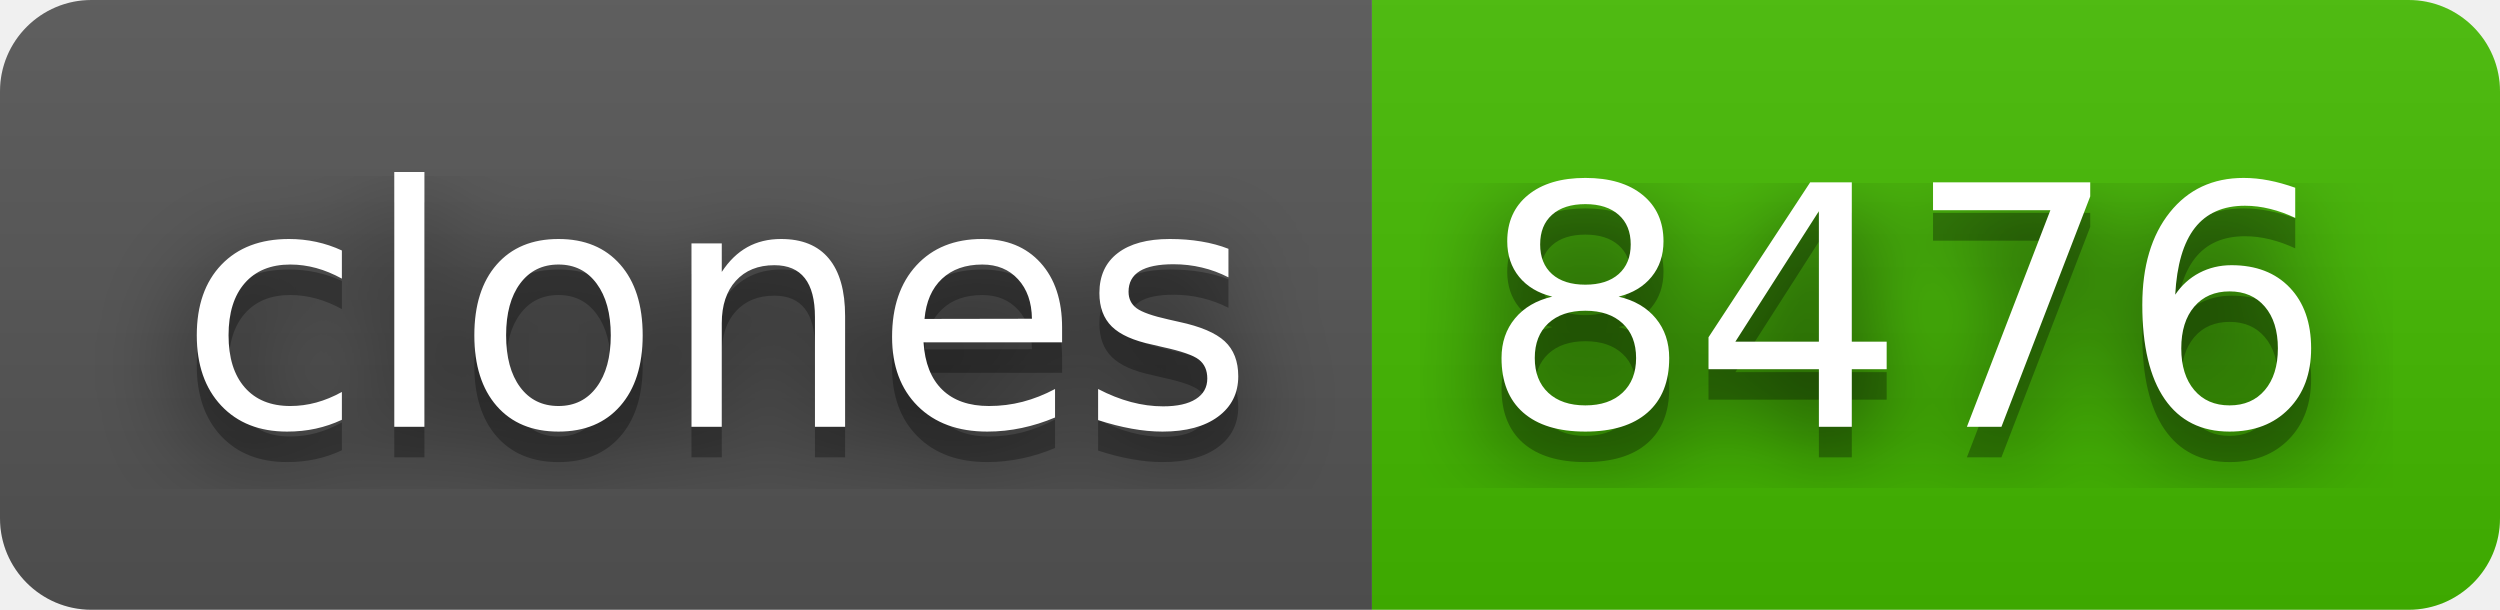
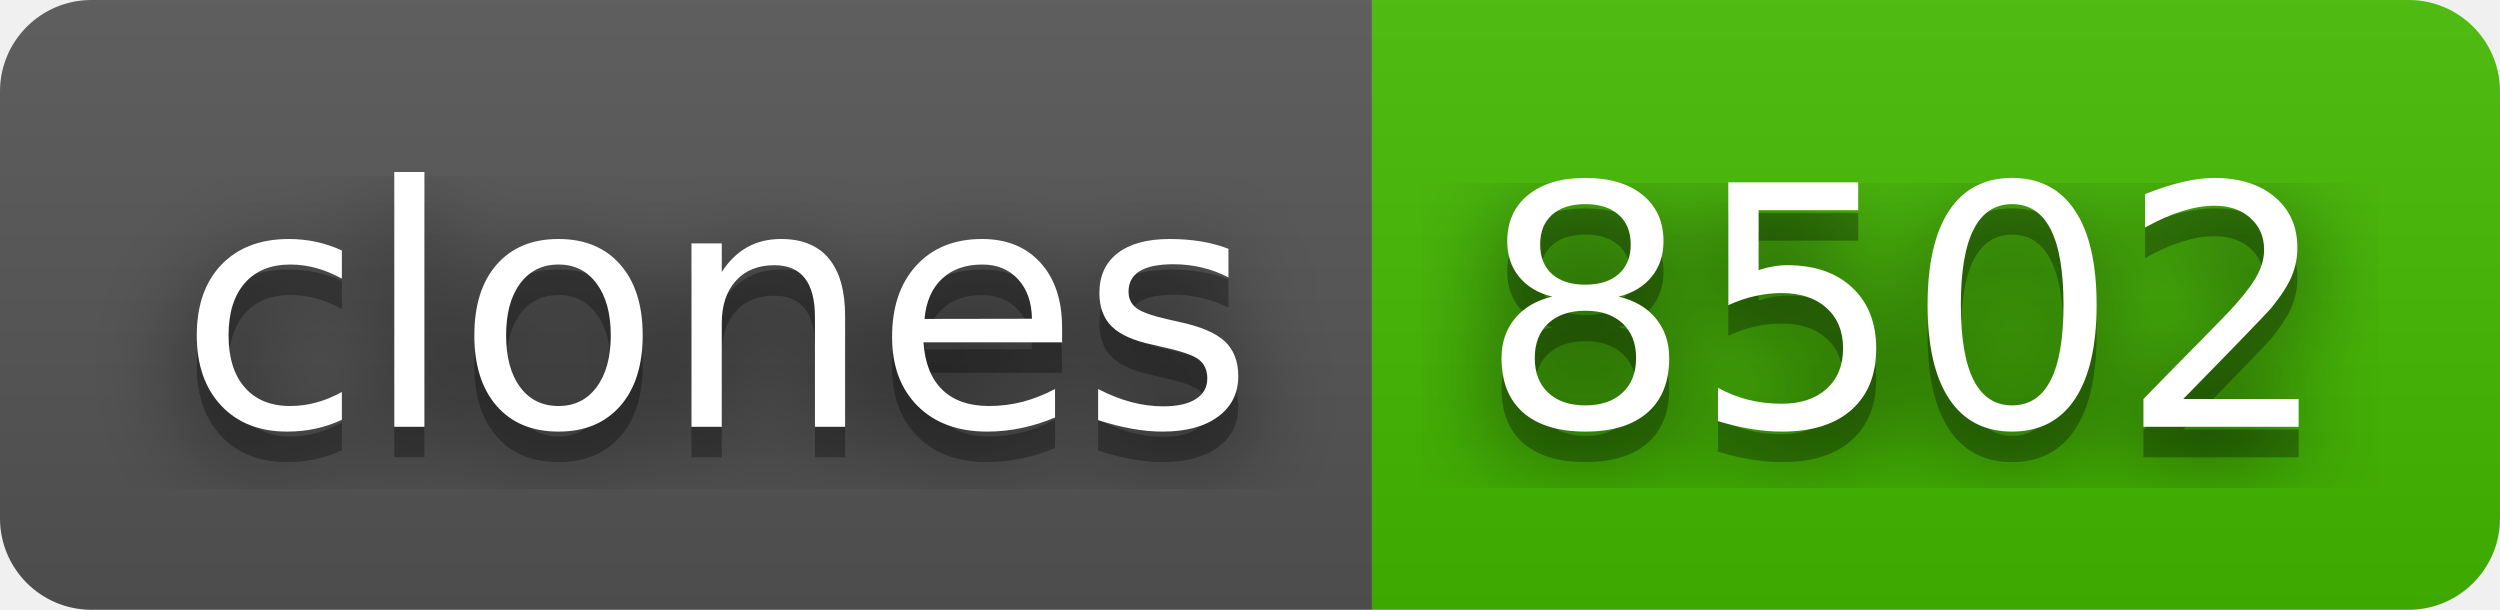
- <svg xmlns="http://www.w3.org/2000/svg" width="82" height="20" role="img" aria-label="clones: 8476">
+ <svg xmlns="http://www.w3.org/2000/svg" width="82" height="20" role="img" aria-label="clones: 8502">
  <filter id="blur">
    <feGaussianBlur stdDeviation="16" />
  </filter>
  <linearGradient id="s" x2="0" y2="100%">
    <stop offset="0" stop-color="#bbb" stop-opacity=".1" />
    <stop offset="1" stop-opacity=".1" />
  </linearGradient>
  <clipPath id="r">
    <rect width="82" height="20" rx="3" />
  </clipPath>
  <g clip-path="url(#r)">
    <rect width="45" height="20" fill="#555" />
    <rect x="45" width="37" height="20" fill="#4b0" />
    <rect width="82" height="20" fill="url(#s)" />
  </g>
  <g fill="#fff" text-anchor="middle" font-family="Verdana,Geneva,DejaVu Sans,sans-serif" text-rendering="geometricPrecision" font-size="110">
    <g transform="scale(.1)">
      <g aria-hidden="true" fill="#010101">
        <text x="235" y="150" fill-opacity=".8" filter="url(#blur)" textLength="350">clones</text>
        <text x="235" y="150" fill-opacity=".3" textLength="350">clones</text>
      </g>
      <text x="235" y="140" textLength="350">clones</text>
    </g>
    <g transform="scale(.1)">
      <g aria-hidden="true" fill="#010101">
-         <text x="625" y="150" fill-opacity=".8" filter="url(#blur)" textLength="270">8476</text>
-         <text x="625" y="150" fill-opacity=".3" textLength="270">8476</text>
+         <text x="625" y="150" fill-opacity=".8" filter="url(#blur)" textLength="270">8502</text>
+         <text x="625" y="150" fill-opacity=".3" textLength="270">8502</text>
      </g>
-       <text x="625" y="140" textLength="270">8476</text>
+       <text x="625" y="140" textLength="270">8502</text>
    </g>
  </g>
</svg>
